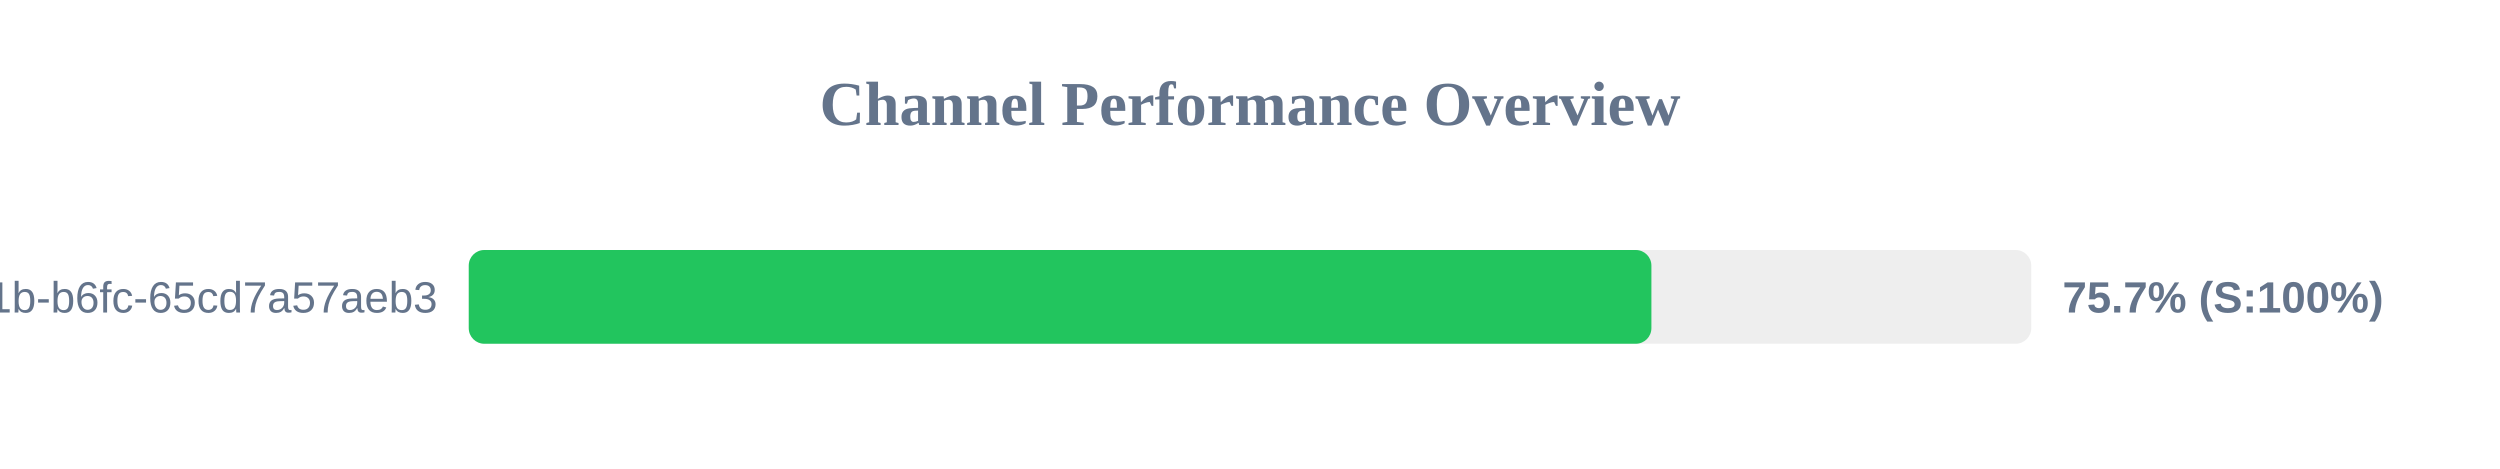
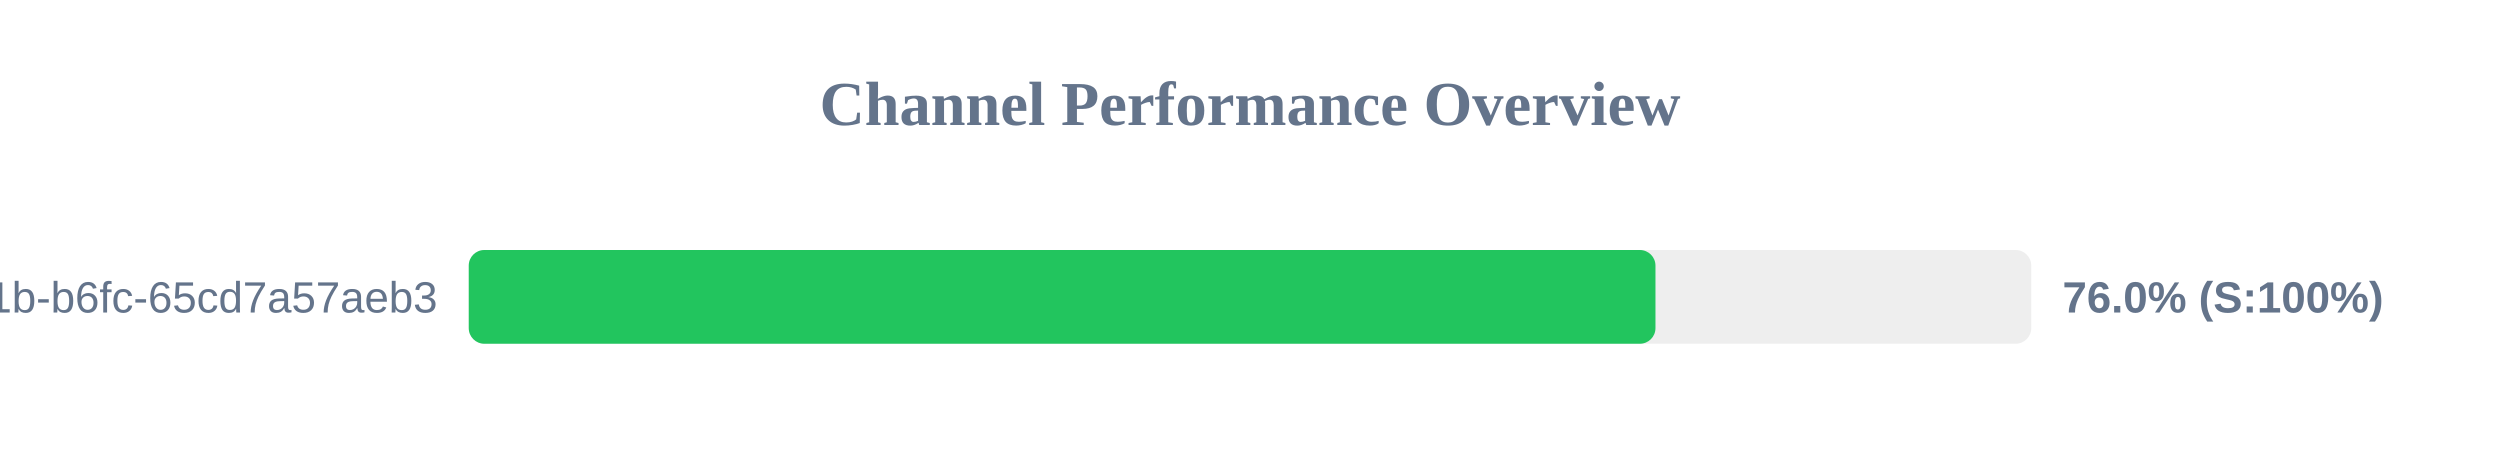
<svg xmlns="http://www.w3.org/2000/svg" width="800" height="150" version="1.1">
  <style>
        .row { font: 14px Arial; fill: #64748b; }
        .score { font: bold 14px Arial; fill: #64748b; }
    </style>
  <text x="400" y="40" text-anchor="middle" font-size="20px" font-weight="bold" fill="#64748b">Channel Performance Overview</text>
  <rect x="150" y="80" width="500" height="30" fill="#eee" rx="5" />
-   <rect x="150" y="80" width="378.45" height="30" fill="#22c55e" rx="5" />
+   <rect x="150" y="80" width="379.75" height="30" fill="#22c55e" rx="5" />
  <text x="140" y="100" text-anchor="end" class="row">?uuid=9c859345-959f-491b-b6fc-65cd7a57aeb3</text>
-   <text x="660" y="100" text-anchor="start" class="score">75.7% (S:100%)</text>
+   <text x="660" y="100" text-anchor="start" class="score">76.0% (S:100%)</text>
</svg>
